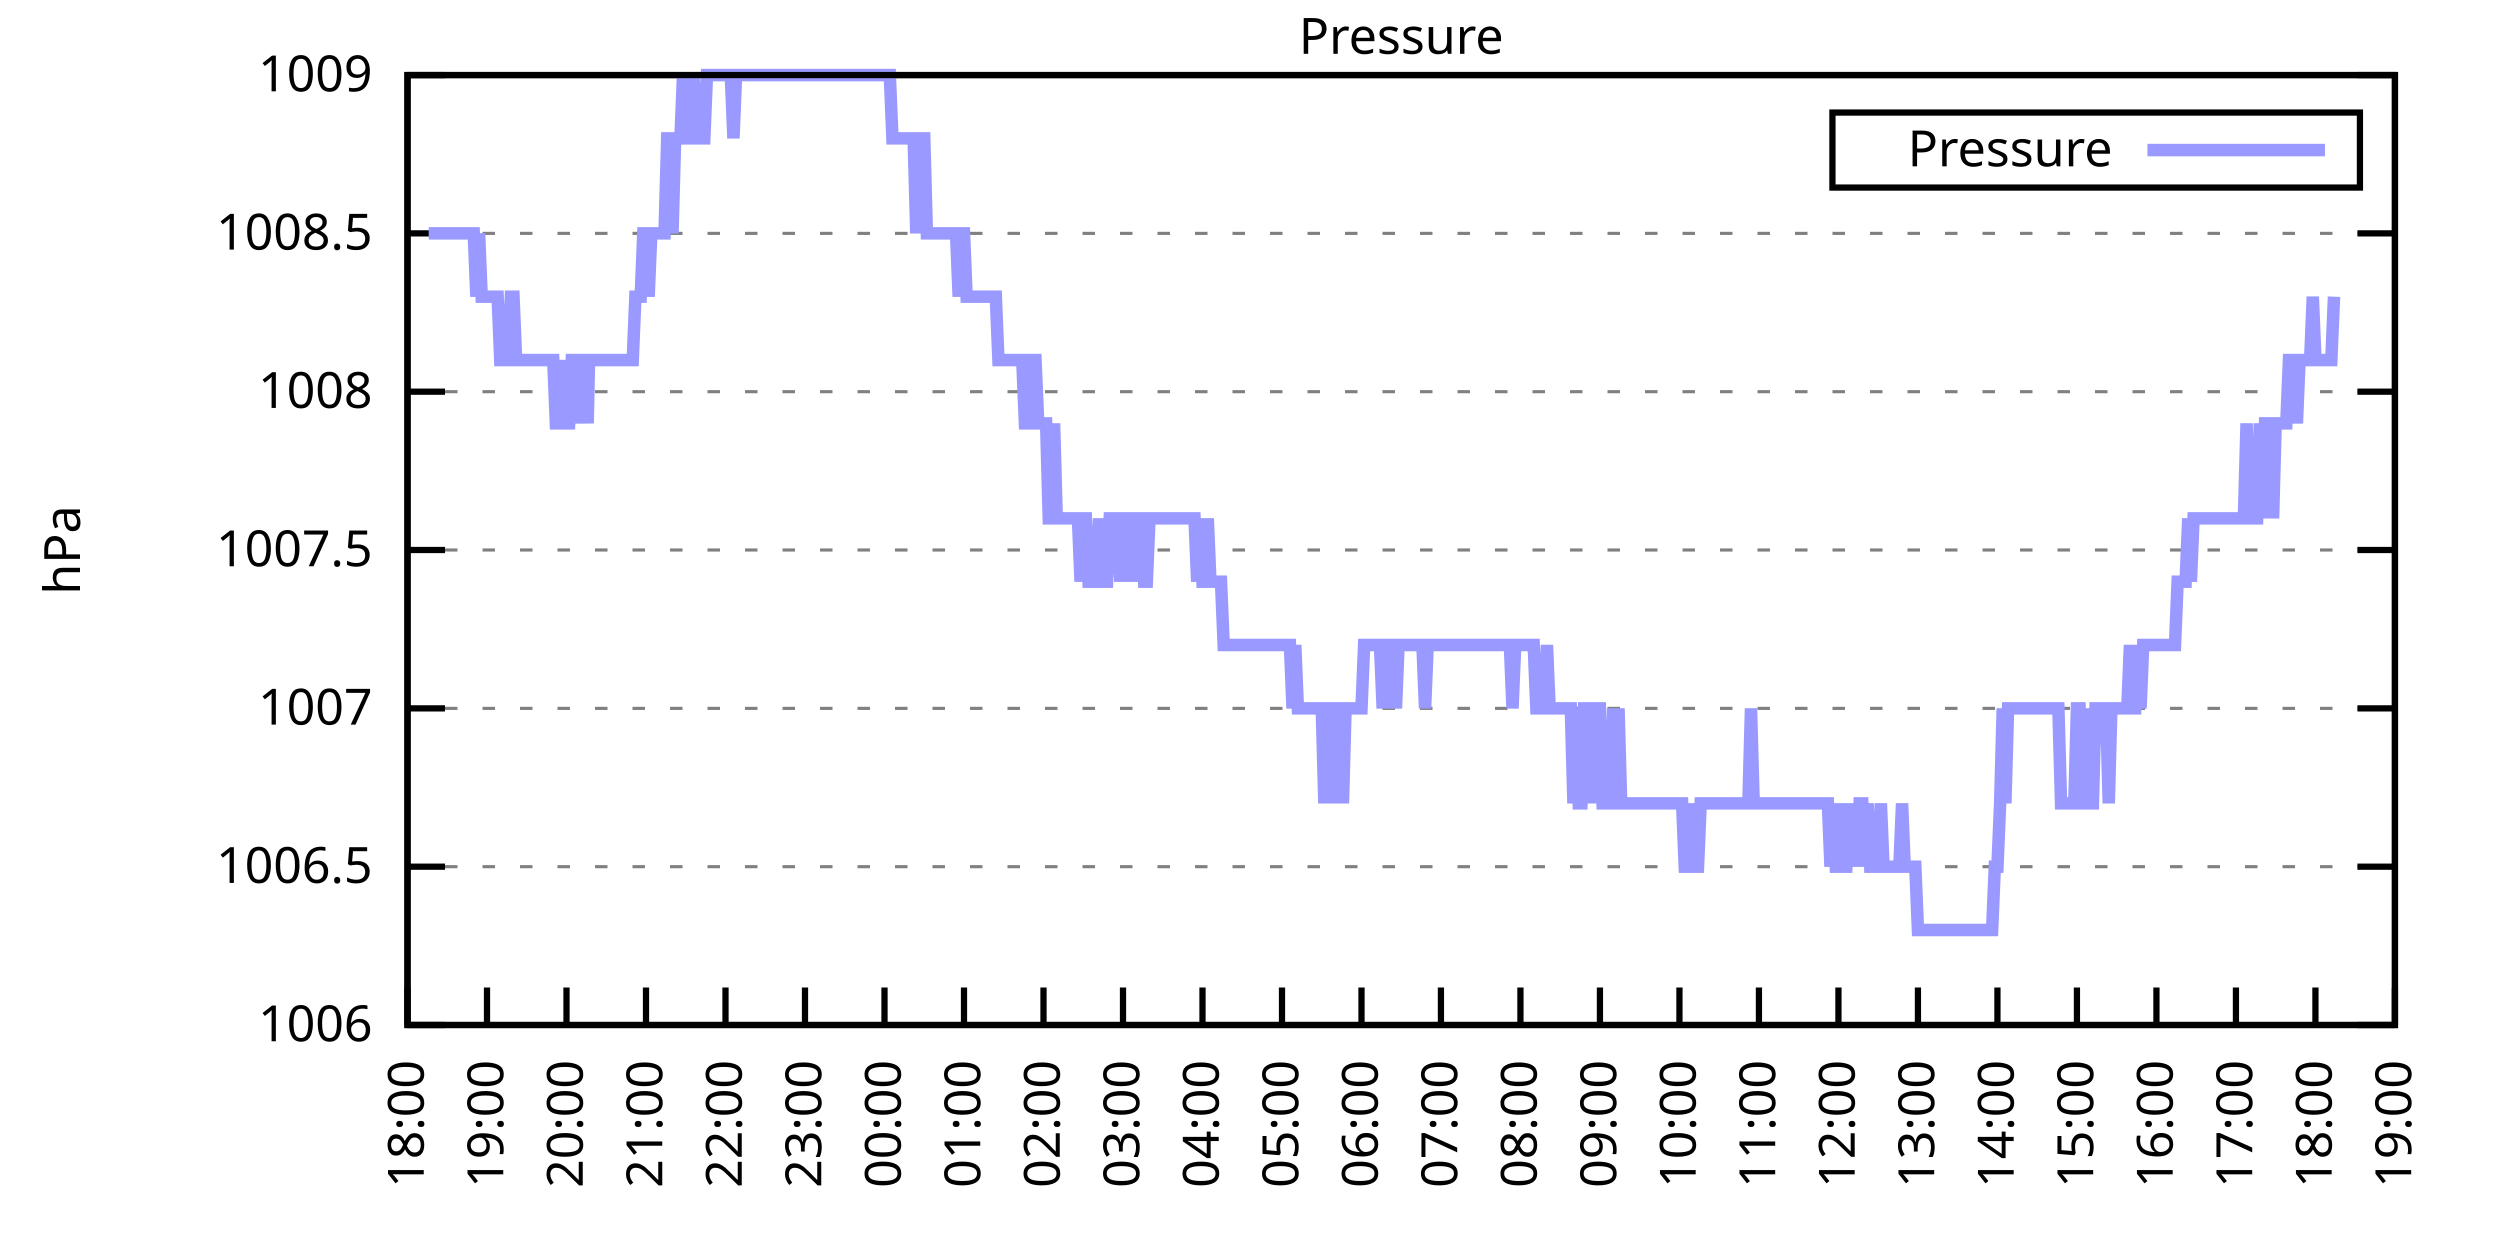
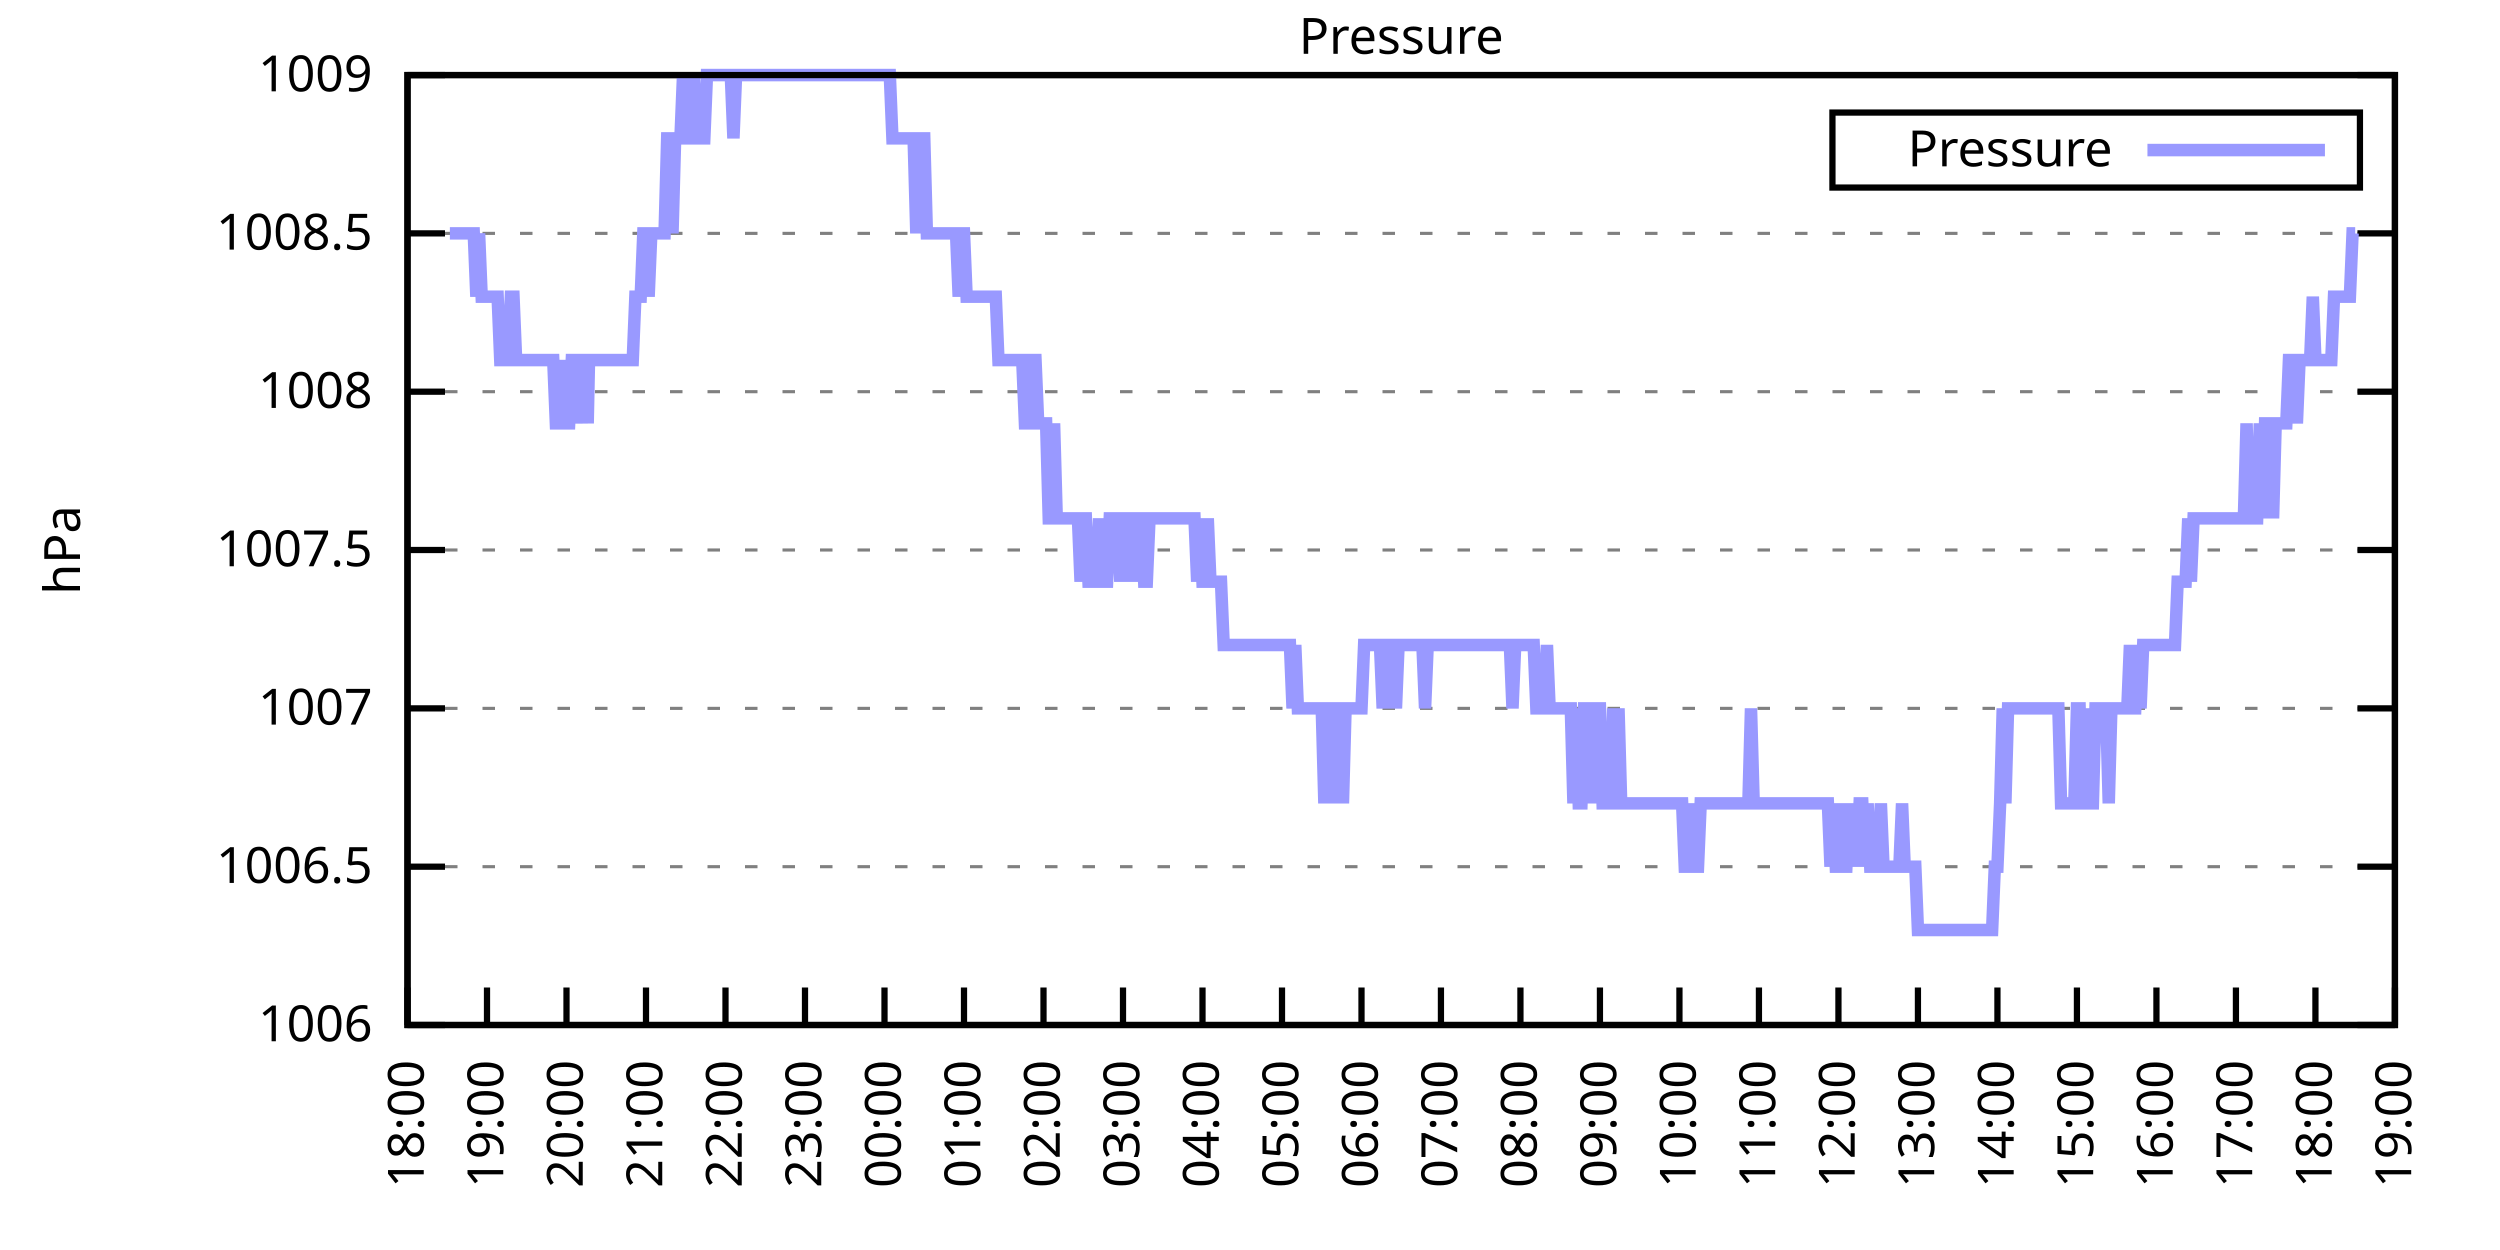
<svg xmlns="http://www.w3.org/2000/svg" xmlns:xlink="http://www.w3.org/1999/xlink" width="400" height="200" viewBox="0 0 400 200">
  <g id="gnuplot_canvas">
    <rect x="0" y="0" width="400" height="200" fill="none" />
    <defs>
      <circle id="gpDot" r="0.5" stroke-width="0.5" stroke="currentColor" />
      <path id="gpPt0" stroke-width="0.333" stroke="currentColor" d="M-1,0 h2 M0,-1 v2" />
      <path id="gpPt1" stroke-width="0.333" stroke="currentColor" d="M-1,-1 L1,1 M1,-1 L-1,1" />
      <path id="gpPt2" stroke-width="0.333" stroke="currentColor" d="M-1,0 L1,0 M0,-1 L0,1 M-1,-1 L1,1 M-1,1 L1,-1" />
      <rect id="gpPt3" stroke-width="0.333" stroke="currentColor" x="-1" y="-1" width="2" height="2" />
      <rect id="gpPt4" stroke-width="0.333" stroke="currentColor" fill="currentColor" x="-1" y="-1" width="2" height="2" />
      <circle id="gpPt5" stroke-width="0.333" stroke="currentColor" cx="0" cy="0" r="1" />
      <use xlink:href="#gpPt5" id="gpPt6" fill="currentColor" stroke="none" />
      <path id="gpPt7" stroke-width="0.333" stroke="currentColor" d="M0,-1.33 L-1.33,0.67 L1.33,0.67 z" />
      <use xlink:href="#gpPt7" id="gpPt8" fill="currentColor" stroke="none" />
      <use xlink:href="#gpPt7" id="gpPt9" stroke="currentColor" transform="rotate(180)" />
      <use xlink:href="#gpPt9" id="gpPt10" fill="currentColor" stroke="none" />
      <use xlink:href="#gpPt3" id="gpPt11" stroke="currentColor" transform="rotate(45)" />
      <use xlink:href="#gpPt11" id="gpPt12" fill="currentColor" stroke="none" />
      <path id="gpPt13" stroke-width="0.333" stroke="currentColor" d="M0,1.330 L1.265,0.411 L0.782,-1.067 L-0.782,-1.076 L-1.265,0.411 z" />
      <use xlink:href="#gpPt13" id="gpPt14" fill="currentColor" stroke="none" />
      <filter id="textbox" filterUnits="objectBoundingBox" x="0" y="0" height="1" width="1">
        <feFlood flood-color="white" flood-opacity="1" result="bgnd" />
        <feComposite in="SourceGraphic" in2="bgnd" operator="atop" />
      </filter>
      <filter id="greybox" filterUnits="objectBoundingBox" x="0" y="0" height="1" width="1">
        <feFlood flood-color="lightgrey" flood-opacity="1" result="grey" />
        <feComposite in="SourceGraphic" in2="grey" operator="atop" />
      </filter>
    </defs>
    <g fill="none" color="white" stroke="currentColor" stroke-width="1.00" stroke-linecap="butt" stroke-linejoin="miter">
</g>
    <g fill="none" color="black" stroke="currentColor" stroke-width="1.00" stroke-linecap="butt" stroke-linejoin="miter">
      <g stroke="none" shape-rendering="crispEdges">
        <polygon fill="rgb(255, 255, 255)" points="65.20,164.00 383.18,164.00 383.18,12.02 65.20,12.02 " />
      </g>
    </g>
    <g fill="none" color="black" stroke="currentColor" stroke-width="1.00" stroke-linecap="butt" stroke-linejoin="miter">
</g>
    <g fill="none" color="black" stroke="black" stroke-width="0.50" stroke-linecap="butt" stroke-linejoin="miter">
</g>
    <g fill="none" color="gray" stroke="currentColor" stroke-width="0.50" stroke-linecap="butt" stroke-linejoin="miter">
      <path stroke="gray" stroke-dasharray="2,4" class="gridline" d="M65.20,164.00 L383.19,164.00  " />
    </g>
    <g fill="none" color="gray" stroke="gray" stroke-width="1.00" stroke-linecap="butt" stroke-linejoin="miter">
</g>
    <g fill="none" color="black" stroke="currentColor" stroke-width="1.00" stroke-linecap="butt" stroke-linejoin="miter">
      <path stroke="black" d="M65.20,164.00 L71.20,164.00 M383.19,164.00 L377.19,164.00  " />
      <g transform="translate(59.60,166.60)" stroke="none" fill="black" font-family="Sans" font-size="8.00" text-anchor="end">
        <text>
          <tspan font-family="Sans"> 1006</tspan>
        </text>
      </g>
    </g>
    <g fill="none" color="black" stroke="currentColor" stroke-width="1.00" stroke-linecap="butt" stroke-linejoin="miter">
</g>
    <g fill="none" color="black" stroke="black" stroke-width="0.50" stroke-linecap="butt" stroke-linejoin="miter">
</g>
    <g fill="none" color="gray" stroke="currentColor" stroke-width="0.50" stroke-linecap="butt" stroke-linejoin="miter">
      <path stroke="gray" stroke-dasharray="2,4" class="gridline" d="M65.20,138.67 L383.19,138.67  " />
    </g>
    <g fill="none" color="gray" stroke="gray" stroke-width="1.00" stroke-linecap="butt" stroke-linejoin="miter">
</g>
    <g fill="none" color="black" stroke="currentColor" stroke-width="1.00" stroke-linecap="butt" stroke-linejoin="miter">
      <path stroke="black" d="M65.20,138.67 L71.20,138.67 M383.19,138.67 L377.19,138.67  " />
      <g transform="translate(59.60,141.27)" stroke="none" fill="black" font-family="Sans" font-size="8.00" text-anchor="end">
        <text>
          <tspan font-family="Sans"> 1006.5</tspan>
        </text>
      </g>
    </g>
    <g fill="none" color="black" stroke="currentColor" stroke-width="1.00" stroke-linecap="butt" stroke-linejoin="miter">
</g>
    <g fill="none" color="black" stroke="black" stroke-width="0.50" stroke-linecap="butt" stroke-linejoin="miter">
</g>
    <g fill="none" color="gray" stroke="currentColor" stroke-width="0.50" stroke-linecap="butt" stroke-linejoin="miter">
      <path stroke="gray" stroke-dasharray="2,4" class="gridline" d="M65.20,113.34 L383.19,113.34  " />
    </g>
    <g fill="none" color="gray" stroke="gray" stroke-width="1.00" stroke-linecap="butt" stroke-linejoin="miter">
</g>
    <g fill="none" color="black" stroke="currentColor" stroke-width="1.00" stroke-linecap="butt" stroke-linejoin="miter">
      <path stroke="black" d="M65.20,113.34 L71.20,113.34 M383.19,113.34 L377.19,113.34  " />
      <g transform="translate(59.60,115.94)" stroke="none" fill="black" font-family="Sans" font-size="8.00" text-anchor="end">
        <text>
          <tspan font-family="Sans"> 1007</tspan>
        </text>
      </g>
    </g>
    <g fill="none" color="black" stroke="currentColor" stroke-width="1.00" stroke-linecap="butt" stroke-linejoin="miter">
</g>
    <g fill="none" color="black" stroke="black" stroke-width="0.50" stroke-linecap="butt" stroke-linejoin="miter">
</g>
    <g fill="none" color="gray" stroke="currentColor" stroke-width="0.50" stroke-linecap="butt" stroke-linejoin="miter">
      <path stroke="gray" stroke-dasharray="2,4" class="gridline" d="M65.20,88.00 L383.19,88.00  " />
    </g>
    <g fill="none" color="gray" stroke="gray" stroke-width="1.00" stroke-linecap="butt" stroke-linejoin="miter">
</g>
    <g fill="none" color="black" stroke="currentColor" stroke-width="1.00" stroke-linecap="butt" stroke-linejoin="miter">
      <path stroke="black" d="M65.20,88.00 L71.20,88.00 M383.19,88.00 L377.19,88.00  " />
      <g transform="translate(59.60,90.60)" stroke="none" fill="black" font-family="Sans" font-size="8.00" text-anchor="end">
        <text>
          <tspan font-family="Sans"> 1007.5</tspan>
        </text>
      </g>
    </g>
    <g fill="none" color="black" stroke="currentColor" stroke-width="1.00" stroke-linecap="butt" stroke-linejoin="miter">
</g>
    <g fill="none" color="black" stroke="black" stroke-width="0.50" stroke-linecap="butt" stroke-linejoin="miter">
</g>
    <g fill="none" color="gray" stroke="currentColor" stroke-width="0.50" stroke-linecap="butt" stroke-linejoin="miter">
      <path stroke="gray" stroke-dasharray="2,4" class="gridline" d="M65.20,62.67 L383.19,62.67  " />
    </g>
    <g fill="none" color="gray" stroke="gray" stroke-width="1.00" stroke-linecap="butt" stroke-linejoin="miter">
</g>
    <g fill="none" color="black" stroke="currentColor" stroke-width="1.00" stroke-linecap="butt" stroke-linejoin="miter">
      <path stroke="black" d="M65.20,62.67 L71.20,62.67 M383.19,62.67 L377.19,62.67  " />
      <g transform="translate(59.60,65.27)" stroke="none" fill="black" font-family="Sans" font-size="8.00" text-anchor="end">
        <text>
          <tspan font-family="Sans"> 1008</tspan>
        </text>
      </g>
    </g>
    <g fill="none" color="black" stroke="currentColor" stroke-width="1.00" stroke-linecap="butt" stroke-linejoin="miter">
</g>
    <g fill="none" color="black" stroke="black" stroke-width="0.50" stroke-linecap="butt" stroke-linejoin="miter">
</g>
    <g fill="none" color="gray" stroke="currentColor" stroke-width="0.50" stroke-linecap="butt" stroke-linejoin="miter">
      <path stroke="gray" stroke-dasharray="2,4" class="gridline" d="M65.20,37.34 L383.19,37.34  " />
    </g>
    <g fill="none" color="gray" stroke="gray" stroke-width="1.00" stroke-linecap="butt" stroke-linejoin="miter">
</g>
    <g fill="none" color="black" stroke="currentColor" stroke-width="1.00" stroke-linecap="butt" stroke-linejoin="miter">
      <path stroke="black" d="M65.20,37.34 L71.20,37.34 M383.19,37.34 L377.19,37.34  " />
      <g transform="translate(59.60,39.94)" stroke="none" fill="black" font-family="Sans" font-size="8.00" text-anchor="end">
        <text>
          <tspan font-family="Sans"> 1008.5</tspan>
        </text>
      </g>
    </g>
    <g fill="none" color="black" stroke="currentColor" stroke-width="1.00" stroke-linecap="butt" stroke-linejoin="miter">
</g>
    <g fill="none" color="black" stroke="black" stroke-width="0.50" stroke-linecap="butt" stroke-linejoin="miter">
</g>
    <g fill="none" color="gray" stroke="currentColor" stroke-width="0.50" stroke-linecap="butt" stroke-linejoin="miter">
      <path stroke="gray" stroke-dasharray="2,4" class="gridline" d="M65.20,12.01 L383.19,12.01  " />
    </g>
    <g fill="none" color="gray" stroke="gray" stroke-width="1.00" stroke-linecap="butt" stroke-linejoin="miter">
</g>
    <g fill="none" color="black" stroke="currentColor" stroke-width="1.00" stroke-linecap="butt" stroke-linejoin="miter">
      <path stroke="black" d="M65.20,12.01 L71.20,12.01 M383.19,12.01 L377.19,12.01  " />
      <g transform="translate(59.60,14.61)" stroke="none" fill="black" font-family="Sans" font-size="8.00" text-anchor="end">
        <text>
          <tspan font-family="Sans"> 1009</tspan>
        </text>
      </g>
    </g>
    <g fill="none" color="black" stroke="currentColor" stroke-width="1.00" stroke-linecap="butt" stroke-linejoin="miter">
      <path stroke="black" d="M65.20,164.00 L65.20,158.00  " />
      <g transform="translate(67.80,169.60) rotate(270.00)" stroke="none" fill="black" font-family="Sans" font-size="8.00" text-anchor="end">
        <text>
          <tspan font-family="Sans">18:00</tspan>
        </text>
      </g>
    </g>
    <g fill="none" color="black" stroke="currentColor" stroke-width="1.00" stroke-linecap="butt" stroke-linejoin="miter">
      <path stroke="black" d="M77.92,164.00 L77.92,158.00  " />
      <g transform="translate(80.52,169.60) rotate(270.00)" stroke="none" fill="black" font-family="Sans" font-size="8.00" text-anchor="end">
        <text>
          <tspan font-family="Sans">19:00</tspan>
        </text>
      </g>
    </g>
    <g fill="none" color="black" stroke="currentColor" stroke-width="1.00" stroke-linecap="butt" stroke-linejoin="miter">
      <path stroke="black" d="M90.64,164.00 L90.64,158.00  " />
      <g transform="translate(93.24,169.60) rotate(270.00)" stroke="none" fill="black" font-family="Sans" font-size="8.00" text-anchor="end">
        <text>
          <tspan font-family="Sans">20:00</tspan>
        </text>
      </g>
    </g>
    <g fill="none" color="black" stroke="currentColor" stroke-width="1.00" stroke-linecap="butt" stroke-linejoin="miter">
      <path stroke="black" d="M103.36,164.00 L103.36,158.00  " />
      <g transform="translate(105.96,169.60) rotate(270.00)" stroke="none" fill="black" font-family="Sans" font-size="8.00" text-anchor="end">
        <text>
          <tspan font-family="Sans">21:00</tspan>
        </text>
      </g>
    </g>
    <g fill="none" color="black" stroke="currentColor" stroke-width="1.00" stroke-linecap="butt" stroke-linejoin="miter">
      <path stroke="black" d="M116.08,164.00 L116.08,158.00  " />
      <g transform="translate(118.68,169.60) rotate(270.00)" stroke="none" fill="black" font-family="Sans" font-size="8.00" text-anchor="end">
        <text>
          <tspan font-family="Sans">22:00</tspan>
        </text>
      </g>
    </g>
    <g fill="none" color="black" stroke="currentColor" stroke-width="1.00" stroke-linecap="butt" stroke-linejoin="miter">
      <path stroke="black" d="M128.80,164.00 L128.80,158.00  " />
      <g transform="translate(131.40,169.60) rotate(270.00)" stroke="none" fill="black" font-family="Sans" font-size="8.00" text-anchor="end">
        <text>
          <tspan font-family="Sans">23:00</tspan>
        </text>
      </g>
    </g>
    <g fill="none" color="black" stroke="currentColor" stroke-width="1.00" stroke-linecap="butt" stroke-linejoin="miter">
      <path stroke="black" d="M141.52,164.00 L141.52,158.00  " />
      <g transform="translate(144.12,169.60) rotate(270.00)" stroke="none" fill="black" font-family="Sans" font-size="8.00" text-anchor="end">
        <text>
          <tspan font-family="Sans">00:00</tspan>
        </text>
      </g>
    </g>
    <g fill="none" color="black" stroke="currentColor" stroke-width="1.00" stroke-linecap="butt" stroke-linejoin="miter">
      <path stroke="black" d="M154.24,164.00 L154.24,158.00  " />
      <g transform="translate(156.84,169.60) rotate(270.00)" stroke="none" fill="black" font-family="Sans" font-size="8.00" text-anchor="end">
        <text>
          <tspan font-family="Sans">01:00</tspan>
        </text>
      </g>
    </g>
    <g fill="none" color="black" stroke="currentColor" stroke-width="1.00" stroke-linecap="butt" stroke-linejoin="miter">
      <path stroke="black" d="M166.96,164.00 L166.96,158.00  " />
      <g transform="translate(169.56,169.60) rotate(270.00)" stroke="none" fill="black" font-family="Sans" font-size="8.00" text-anchor="end">
        <text>
          <tspan font-family="Sans">02:00</tspan>
        </text>
      </g>
    </g>
    <g fill="none" color="black" stroke="currentColor" stroke-width="1.00" stroke-linecap="butt" stroke-linejoin="miter">
      <path stroke="black" d="M179.68,164.00 L179.68,158.00  " />
      <g transform="translate(182.28,169.60) rotate(270.00)" stroke="none" fill="black" font-family="Sans" font-size="8.00" text-anchor="end">
        <text>
          <tspan font-family="Sans">03:00</tspan>
        </text>
      </g>
    </g>
    <g fill="none" color="black" stroke="currentColor" stroke-width="1.00" stroke-linecap="butt" stroke-linejoin="miter">
      <path stroke="black" d="M192.40,164.00 L192.40,158.00  " />
      <g transform="translate(195.00,169.60) rotate(270.00)" stroke="none" fill="black" font-family="Sans" font-size="8.00" text-anchor="end">
        <text>
          <tspan font-family="Sans">04:00</tspan>
        </text>
      </g>
    </g>
    <g fill="none" color="black" stroke="currentColor" stroke-width="1.00" stroke-linecap="butt" stroke-linejoin="miter">
      <path stroke="black" d="M205.12,164.00 L205.12,158.00  " />
      <g transform="translate(207.72,169.60) rotate(270.00)" stroke="none" fill="black" font-family="Sans" font-size="8.00" text-anchor="end">
        <text>
          <tspan font-family="Sans">05:00</tspan>
        </text>
      </g>
    </g>
    <g fill="none" color="black" stroke="currentColor" stroke-width="1.00" stroke-linecap="butt" stroke-linejoin="miter">
      <path stroke="black" d="M217.84,164.00 L217.84,158.00  " />
      <g transform="translate(220.44,169.60) rotate(270.00)" stroke="none" fill="black" font-family="Sans" font-size="8.00" text-anchor="end">
        <text>
          <tspan font-family="Sans">06:00</tspan>
        </text>
      </g>
    </g>
    <g fill="none" color="black" stroke="currentColor" stroke-width="1.00" stroke-linecap="butt" stroke-linejoin="miter">
      <path stroke="black" d="M230.55,164.00 L230.55,158.00  " />
      <g transform="translate(233.15,169.60) rotate(270.00)" stroke="none" fill="black" font-family="Sans" font-size="8.00" text-anchor="end">
        <text>
          <tspan font-family="Sans">07:00</tspan>
        </text>
      </g>
    </g>
    <g fill="none" color="black" stroke="currentColor" stroke-width="1.00" stroke-linecap="butt" stroke-linejoin="miter">
      <path stroke="black" d="M243.27,164.00 L243.27,158.00  " />
      <g transform="translate(245.87,169.60) rotate(270.00)" stroke="none" fill="black" font-family="Sans" font-size="8.00" text-anchor="end">
        <text>
          <tspan font-family="Sans">08:00</tspan>
        </text>
      </g>
    </g>
    <g fill="none" color="black" stroke="currentColor" stroke-width="1.00" stroke-linecap="butt" stroke-linejoin="miter">
      <path stroke="black" d="M255.99,164.00 L255.99,158.00  " />
      <g transform="translate(258.59,169.60) rotate(270.00)" stroke="none" fill="black" font-family="Sans" font-size="8.00" text-anchor="end">
        <text>
          <tspan font-family="Sans">09:00</tspan>
        </text>
      </g>
    </g>
    <g fill="none" color="black" stroke="currentColor" stroke-width="1.00" stroke-linecap="butt" stroke-linejoin="miter">
      <path stroke="black" d="M268.71,164.00 L268.71,158.00  " />
      <g transform="translate(271.31,169.60) rotate(270.00)" stroke="none" fill="black" font-family="Sans" font-size="8.00" text-anchor="end">
        <text>
          <tspan font-family="Sans">10:00</tspan>
        </text>
      </g>
    </g>
    <g fill="none" color="black" stroke="currentColor" stroke-width="1.00" stroke-linecap="butt" stroke-linejoin="miter">
      <path stroke="black" d="M281.43,164.00 L281.43,158.00  " />
      <g transform="translate(284.03,169.60) rotate(270.00)" stroke="none" fill="black" font-family="Sans" font-size="8.00" text-anchor="end">
        <text>
          <tspan font-family="Sans">11:00</tspan>
        </text>
      </g>
    </g>
    <g fill="none" color="black" stroke="currentColor" stroke-width="1.00" stroke-linecap="butt" stroke-linejoin="miter">
      <path stroke="black" d="M294.15,164.00 L294.15,158.00  " />
      <g transform="translate(296.75,169.60) rotate(270.00)" stroke="none" fill="black" font-family="Sans" font-size="8.00" text-anchor="end">
        <text>
          <tspan font-family="Sans">12:00</tspan>
        </text>
      </g>
    </g>
    <g fill="none" color="black" stroke="currentColor" stroke-width="1.00" stroke-linecap="butt" stroke-linejoin="miter">
      <path stroke="black" d="M306.87,164.00 L306.87,158.00  " />
      <g transform="translate(309.47,169.60) rotate(270.00)" stroke="none" fill="black" font-family="Sans" font-size="8.00" text-anchor="end">
        <text>
          <tspan font-family="Sans">13:00</tspan>
        </text>
      </g>
    </g>
    <g fill="none" color="black" stroke="currentColor" stroke-width="1.00" stroke-linecap="butt" stroke-linejoin="miter">
      <path stroke="black" d="M319.59,164.00 L319.59,158.00  " />
      <g transform="translate(322.19,169.60) rotate(270.00)" stroke="none" fill="black" font-family="Sans" font-size="8.00" text-anchor="end">
        <text>
          <tspan font-family="Sans">14:00</tspan>
        </text>
      </g>
    </g>
    <g fill="none" color="black" stroke="currentColor" stroke-width="1.00" stroke-linecap="butt" stroke-linejoin="miter">
      <path stroke="black" d="M332.31,164.00 L332.31,158.00  " />
      <g transform="translate(334.91,169.60) rotate(270.00)" stroke="none" fill="black" font-family="Sans" font-size="8.00" text-anchor="end">
        <text>
          <tspan font-family="Sans">15:00</tspan>
        </text>
      </g>
    </g>
    <g fill="none" color="black" stroke="currentColor" stroke-width="1.00" stroke-linecap="butt" stroke-linejoin="miter">
      <path stroke="black" d="M345.03,164.00 L345.03,158.00  " />
      <g transform="translate(347.63,169.60) rotate(270.00)" stroke="none" fill="black" font-family="Sans" font-size="8.00" text-anchor="end">
        <text>
          <tspan font-family="Sans">16:00</tspan>
        </text>
      </g>
    </g>
    <g fill="none" color="black" stroke="currentColor" stroke-width="1.00" stroke-linecap="butt" stroke-linejoin="miter">
      <path stroke="black" d="M357.75,164.00 L357.75,158.00  " />
      <g transform="translate(360.35,169.60) rotate(270.00)" stroke="none" fill="black" font-family="Sans" font-size="8.00" text-anchor="end">
        <text>
          <tspan font-family="Sans">17:00</tspan>
        </text>
      </g>
    </g>
    <g fill="none" color="black" stroke="currentColor" stroke-width="1.00" stroke-linecap="butt" stroke-linejoin="miter">
      <path stroke="black" d="M370.47,164.00 L370.47,158.00  " />
      <g transform="translate(373.07,169.60) rotate(270.00)" stroke="none" fill="black" font-family="Sans" font-size="8.00" text-anchor="end">
        <text>
          <tspan font-family="Sans">18:00</tspan>
        </text>
      </g>
    </g>
    <g fill="none" color="black" stroke="currentColor" stroke-width="1.00" stroke-linecap="butt" stroke-linejoin="miter">
      <path stroke="black" d="M383.19,164.00 L383.19,158.00  " />
      <g transform="translate(385.79,169.60) rotate(270.00)" stroke="none" fill="black" font-family="Sans" font-size="8.00" text-anchor="end">
        <text>
          <tspan font-family="Sans">19:00</tspan>
        </text>
      </g>
    </g>
    <g fill="none" color="black" stroke="currentColor" stroke-width="1.00" stroke-linecap="butt" stroke-linejoin="miter">
</g>
    <g fill="none" color="black" stroke="currentColor" stroke-width="1.00" stroke-linecap="butt" stroke-linejoin="miter">
      <path stroke="black" d="M65.20,12.01 L65.20,164.00 L383.19,164.00 L383.19,12.01 L65.20,12.01 Z  " />
    </g>
    <g fill="none" color="black" stroke="currentColor" stroke-width="1.00" stroke-linecap="butt" stroke-linejoin="miter">
</g>
    <g fill="none" color="black" stroke="currentColor" stroke-width="1.00" stroke-linecap="butt" stroke-linejoin="miter">
      <path stroke="black" d="M293.19,30.01 L293.19,18.01 L377.59,18.01 L377.59,30.01 L293.19,30.01 Z  " />
    </g>
    <g id="Pressure_plot_1">
      <g fill="none" color="white" stroke="black" stroke-width="2.00" stroke-linecap="butt" stroke-linejoin="miter">
</g>
      <g fill="none" color="black" stroke="currentColor" stroke-width="2.00" stroke-linecap="butt" stroke-linejoin="miter">
        <g transform="translate(337.99,26.61)" stroke="none" fill="black" font-family="Sans" font-size="8.00" text-anchor="end">
          <text>
            <tspan font-family="Sans">Pressure</tspan>
          </text>
        </g>
      </g>
      <g fill="none" color="black" stroke="currentColor" stroke-width="2.00" stroke-linecap="butt" stroke-linejoin="miter">
-         <path stroke="rgb(153, 153, 255)" d="M343.59,24.01 L371.99,24.01 M68.59,37.34 L69.02,37.34 L69.44,37.34 L69.86,37.34 L70.29,37.34 L70.71,37.34   L71.14,37.34 L71.56,37.34 L71.98,37.34 L72.41,37.34 L72.83,37.34 L73.26,37.34 L73.68,37.34 L74.10,37.34   L74.53,37.34 L74.95,37.34 L75.38,37.34 L75.80,37.34 L76.22,47.47 L76.65,37.34 L77.07,47.47 L77.50,47.47   L77.92,47.47 L78.34,47.47 L78.77,47.47 L79.19,47.47 L79.62,47.47 L80.04,57.61 L80.46,57.61 L80.89,57.61   L81.31,57.61 L81.74,47.47 L82.16,47.47 L82.58,57.61 L83.01,57.61 L83.43,57.61 L83.86,57.61 L84.28,57.61   L84.70,57.61 L85.13,57.61 L85.55,57.61 L85.98,57.61 L86.40,57.61 L86.82,57.61 L87.25,57.61 L87.67,57.61   L88.10,57.61 L88.52,57.61 L88.94,67.74 L89.37,67.74 L89.79,67.74 L90.22,57.61 L90.64,67.74 L91.06,67.74   L91.49,57.61 L91.91,57.61 L92.34,67.74 L92.76,57.61 L93.18,57.61 L93.61,57.61 L94.03,67.74 L94.24,57.61   L94.88,57.61 L95.30,57.61 L95.73,57.61 L96.15,57.61 L96.58,57.61 L97.00,57.61 L97.42,57.61 L97.85,57.61   L98.27,57.61 L98.69,57.61 L99.12,57.61 L99.54,57.61 L99.97,57.61 L100.39,57.61 L100.81,57.61 L101.24,57.61   L101.66,47.47 L102.09,47.47 L102.51,47.47 L102.93,37.34 L103.36,37.34 L103.78,47.47 L104.21,37.34 L104.63,37.34   L105.05,37.34 L105.48,37.34 L105.90,37.34 L106.33,37.34 L106.75,22.14 L107.17,22.14 L107.60,37.34 L108.02,22.14   L108.45,22.14 L108.87,22.14 L109.29,12.01 L109.72,22.14 L110.14,22.14 L110.57,22.14 L110.99,12.01 L111.41,22.14   L111.84,22.14 L112.26,22.14 L112.69,22.14 L113.11,12.01 L113.53,12.01 L113.96,12.01 L114.38,12.01 L114.81,12.01   L115.23,12.01 L115.65,12.01 L116.08,12.01 L116.50,12.01 L116.93,12.01 L117.35,22.14 L117.77,12.01 L118.20,12.01   L118.62,12.01 L119.05,12.01 L119.47,12.01 L119.89,12.01 L120.32,12.01 L120.74,12.01 L121.17,12.01 L121.59,12.01   L122.01,12.01 L122.44,12.01 L122.86,12.01 L123.29,12.01 L123.71,12.01 L124.13,12.01 L124.56,12.01 L124.98,12.01   L125.41,12.01 L125.83,12.01 L126.25,12.01 L126.68,12.01 L127.10,12.01 L127.53,12.01 L127.95,12.01 L128.37,12.01   L128.80,12.01 L129.22,12.01 L129.65,12.01 L130.07,12.01 L130.49,12.01 L130.92,12.01 L131.34,12.01 L131.77,12.01   L132.19,12.01 L132.61,12.01 L133.04,12.01 L133.46,12.01 L133.89,12.01 L134.31,12.01 L134.73,12.01 L135.16,12.01   L135.58,12.01 L136.01,12.01 L136.43,12.01 L136.85,12.01 L137.28,12.01 L137.70,12.01 L138.13,12.01 L138.55,12.01   L138.97,12.01 L139.40,12.01 L139.82,12.01 L140.25,12.01 L140.67,12.01 L141.09,12.01 L141.52,12.01 L141.94,12.01   L142.37,12.01 L142.79,22.14 L143.21,22.14 L143.64,22.14 L144.06,22.14 L144.49,22.14 L144.91,22.14 L145.33,22.14   L145.76,22.14 L146.18,22.14 L146.61,37.34 L147.03,22.14 L147.45,22.14 L147.88,22.14 L148.30,37.34 L148.73,37.34   L149.15,37.34 L149.57,37.34 L150.00,37.34 L150.42,37.34 L150.85,37.34 L151.27,37.34 L151.69,37.34 L152.12,37.34   L152.54,37.34 L152.97,37.34 L153.39,47.47 L153.81,37.34 L154.24,37.34 L154.66,47.47 L155.09,47.47 L155.51,47.47   L155.93,47.47 L156.36,47.47 L156.78,47.47 L157.21,47.47 L157.63,47.47 L158.05,47.47 L158.48,47.47 L158.90,47.47   L159.33,47.47 L159.75,57.61 L160.17,57.61 L160.60,57.61 L161.02,57.61 L161.44,57.61 L161.87,57.61 L162.29,57.61   L162.72,57.61 L163.14,57.61 L163.56,57.61 L163.99,67.74 L164.41,67.74 L164.84,57.61 L165.26,57.61 L165.68,57.61   L166.11,67.74 L166.53,67.74 L166.96,67.74 L167.38,67.74 L167.80,82.94 L168.23,82.94 L168.65,67.74 L169.08,82.94   L169.50,82.94 L169.92,82.94 L170.35,82.94 L170.77,82.94 L171.20,82.94 L171.62,82.94 L172.04,82.94 L172.47,82.94   L172.89,93.07 L173.32,82.94 L173.74,82.94 L174.16,93.07 L174.59,93.07 L175.01,93.07 L175.44,93.07 L175.86,82.94   L176.28,93.07 L176.71,93.07 L177.13,93.07 L177.56,82.94 L177.98,82.94 L178.40,82.94 L178.83,82.94 L179.25,93.07   L179.68,82.94 L180.10,82.94 L180.52,82.94 L180.95,93.07 L181.37,82.94 L181.80,93.07 L182.22,82.94 L182.64,82.94   L183.07,93.07 L183.49,93.07 L183.92,82.94 L184.34,82.94 L184.76,82.94 L185.19,82.94 L185.61,82.94 L186.04,82.94   L186.46,82.94 L186.88,82.94 L187.31,82.94 L187.73,82.94 L188.16,82.94 L188.58,82.94 L189.00,82.94 L189.43,82.94   L189.85,82.94 L190.28,82.94 L190.70,82.94 L191.12,82.94 L191.55,93.07 L191.97,82.94 L192.40,93.07 L192.82,93.07   L193.24,82.94 L193.67,93.07 L194.09,93.07 L194.52,93.07 L194.94,93.07 L195.36,93.07 L195.79,103.20 L196.21,103.20   L196.64,103.20 L197.06,103.20 L197.48,103.20 L197.91,103.20 L198.33,103.20 L198.76,103.20 L199.18,103.20 L199.60,103.20   L200.03,103.20 L200.45,103.20 L200.88,103.20 L201.30,103.20 L201.72,103.20 L202.15,103.20 L202.57,103.20 L203.00,103.20   L203.42,103.20 L203.84,103.20 L204.27,103.20 L204.69,103.20 L205.12,103.20 L205.54,103.20 L205.96,103.20 L206.39,103.20   L206.81,113.34 L207.24,103.20 L207.66,113.34 L208.08,113.34 L208.51,113.34 L208.93,113.34 L209.36,113.34 L209.78,113.34   L210.20,113.34 L210.63,113.34 L211.05,113.34 L211.48,113.34 L211.90,128.54 L212.32,113.34 L212.75,113.34 L213.17,113.34   L213.60,128.54 L214.02,113.34 L214.44,113.34 L214.87,128.54 L215.29,113.34 L215.72,113.34 L216.14,113.34 L216.56,113.34   L216.99,113.34 L217.41,113.34 L217.84,113.34 L218.26,103.20 L218.68,103.20 L219.11,103.20 L219.53,103.20 L219.96,103.20   L220.38,103.20 L220.80,103.20 L221.23,113.34 L221.65,103.20 L222.08,113.34 L222.50,103.20 L222.92,103.20 L223.35,113.34   L223.77,103.20 L224.20,103.20 L224.62,103.20 L225.04,103.20 L225.47,103.20 L225.89,103.20 L226.31,103.20 L226.74,103.20   L227.16,103.20 L227.59,103.20 L228.01,113.34 L228.43,103.20 L228.86,103.20 L229.28,103.20 L229.71,103.20 L230.13,103.20   L230.55,103.20 L230.98,103.20 L231.40,103.20 L231.83,103.20 L232.25,103.20 L232.67,103.20 L233.10,103.20 L233.52,103.20   L233.95,103.20 L234.37,103.20 L234.79,103.20 L235.22,103.20 L235.64,103.20 L236.07,103.20 L236.49,103.20 L236.91,103.20   L237.34,103.20 L237.76,103.20 L238.19,103.20 L238.61,103.20 L239.03,103.20 L239.46,103.20 L239.88,103.20 L240.31,103.20   L240.73,103.20 L241.15,103.20 L241.58,103.20 L242.00,113.34 L242.43,103.20 L242.85,103.20 L243.27,103.20 L243.70,103.20   L244.12,103.20 L244.55,103.20 L244.97,103.20 L245.39,103.20 L245.82,113.34 L246.24,113.34 L246.67,113.34 L247.09,113.34   L247.51,103.20 L247.94,113.34 L248.36,113.34 L248.79,113.34 L249.21,113.34 L249.63,113.34 L250.06,113.34 L250.48,113.34   L250.91,113.34 L251.33,113.34 L251.75,128.54 L252.18,113.34 L252.60,128.54 L253.03,128.54 L253.45,113.34 L253.87,113.34   L254.30,128.54 L254.72,113.34 L255.15,128.54 L255.57,113.34 L255.99,113.34 L256.42,128.54 L256.84,128.54 L257.27,128.54   L257.69,128.54 L258.11,113.34 L258.54,128.54 L258.96,113.34 L259.39,128.54 L259.81,128.54 L260.23,128.54 L260.66,128.54   L261.08,128.54 L261.51,128.54 L261.93,128.54 L262.35,128.54 L262.78,128.54 L263.20,128.54 L263.63,128.54 L264.05,128.54   L264.47,128.54 L264.90,128.54 L265.32,128.54 L265.75,128.54 L266.17,128.54 L266.59,128.54 L267.02,128.54 L267.44,128.54   L267.87,128.54 L268.29,128.54 L268.71,128.54 L269.14,128.54 L269.56,138.67 L269.99,138.67 L270.41,138.67 L270.83,128.54   L271.26,138.67 L271.68,138.67 L272.11,128.54 L272.53,128.54 L272.95,128.54 L273.38,128.54 L273.80,128.54 L274.23,128.54   L274.65,128.54 L275.07,128.54 L275.50,128.54 L275.92,128.54 L276.35,128.54 L276.77,128.54 L277.19,128.54 L277.62,128.54   L278.04,128.54 L278.47,128.54 L278.89,128.54 L279.31,128.54 L279.74,128.54 L280.16,113.34 L280.59,128.54 L281.01,128.54   L281.43,128.54 L281.86,128.54 L282.28,128.54 L282.71,128.54 L283.13,128.54 L283.55,128.54 L283.98,128.54 L284.40,128.54   L284.83,128.54 L285.25,128.54 L285.67,128.54 L286.10,128.54 L286.52,128.54 L286.95,128.54 L287.37,128.54 L287.79,128.54   L288.22,128.54 L288.64,128.54 L289.06,128.54 L289.49,128.54 L289.91,128.54 L290.34,128.54 L290.76,128.54 L291.18,128.54   L291.61,128.54 L292.03,128.54 L292.46,128.54 L292.88,138.67 L293.30,128.54 L293.73,138.67 L294.15,138.67 L294.58,128.54   L295.00,138.67 L295.42,138.67 L295.85,128.54 L296.27,138.67 L296.70,128.54 L297.12,138.67 L297.54,128.54 L297.97,128.54   L298.39,138.67 L298.82,128.54 L299.24,138.67 L299.66,138.67 L300.09,138.67 L300.51,138.67 L300.94,128.54 L301.36,138.67   L301.78,138.67 L302.21,138.67 L302.63,138.67 L303.06,138.67 L303.48,138.67 L303.90,138.67 L304.33,128.54 L304.75,138.67   L305.18,138.67 L305.60,138.67 L306.02,138.67 L306.45,138.67 L306.87,148.80 L307.30,148.80 L307.72,148.80 L308.14,148.80   L308.57,148.80 L308.99,148.80 L309.42,148.80 L309.84,148.80 L310.26,148.80 L310.69,148.80 L311.11,148.80 L311.54,148.80   L311.96,148.80 L312.38,148.80 L312.81,148.80 L313.23,148.80 L313.66,148.80 L314.08,148.80 L314.50,148.80 L314.93,148.80   L315.35,148.80 L315.78,148.80 L316.20,148.80 L316.62,148.80 L317.05,148.80 L317.47,148.80 L317.90,148.80 L318.32,148.80   L318.74,148.80 L319.17,138.67 L319.59,138.67 L320.02,128.54 L320.44,113.34 L320.86,128.54 L321.29,113.34 L321.71,113.34   L322.14,113.34 L322.56,113.34 L322.98,113.34 L323.41,113.34 L323.83,113.34 L324.26,113.34 L324.68,113.34 L325.10,113.34   L325.53,113.34 L325.95,113.34 L326.38,113.34 L326.80,113.34 L327.22,113.34 L327.65,113.34 L328.07,113.34 L328.50,113.34   L328.92,113.34 L329.34,113.34 L329.77,128.54 L330.19,128.54 L330.62,128.54 L331.04,128.54 L331.46,128.54 L331.89,128.54   L332.31,113.34 L332.74,113.34 L333.16,128.54 L333.58,128.54 L334.01,113.34 L334.43,128.54 L334.86,128.54 L335.28,113.34   L335.70,113.34 L336.13,113.34 L336.55,113.34 L336.98,113.34 L337.40,128.54 L337.82,113.34 L338.25,113.34 L338.67,113.34   L339.10,113.34 L339.52,113.34 L339.94,113.34 L340.37,113.34 L340.79,103.20 L341.22,113.34 L341.64,113.34 L342.06,103.20   L342.49,113.34 L342.91,103.20 L343.34,103.20 L343.76,103.20 L344.18,103.20 L344.61,103.20 L345.03,103.20 L345.46,103.20   L345.88,103.20 L346.30,103.20 L346.73,103.20 L347.15,103.20 L347.58,103.20 L348.00,103.20 L348.42,93.07 L348.85,93.07   L349.27,93.07 L349.70,93.07 L350.12,82.94 L350.54,93.07 L350.97,82.94 L351.39,82.94 L351.81,82.94 L352.24,82.94   L352.66,82.94 L353.09,82.94 L353.51,82.94 L353.93,82.94 L354.36,82.94 L354.78,82.94 L355.21,82.94 L355.63,82.94   L356.05,82.94 L356.48,82.94 L356.90,82.94 L357.33,82.94 L357.75,82.94 L358.17,82.94 L358.60,82.94 L359.02,82.94   L359.45,67.74 L359.87,82.94 L360.29,82.94 L360.72,82.94 L361.14,82.94 L361.57,67.74 L361.99,82.94 L362.41,67.74   L362.84,67.74 L363.26,67.74 L363.69,82.94 L364.11,67.74 L364.53,67.74 L364.96,67.74 L365.38,67.74 L365.81,67.74   L366.23,57.61 L366.65,57.61 L367.08,57.61 L367.50,67.74 L367.93,57.61 L368.35,57.61 L368.77,57.61 L369.20,57.61   L369.62,57.61 L370.05,47.47 L370.47,57.61 L370.89,57.61 L371.32,57.61 L371.74,57.61 L372.17,57.61 L372.59,57.61   L373.01,57.61 L373.44,47.47  " />
+         <path stroke="rgb(153, 153, 255)" d="M343.59,24.01 L371.99,24.01 M71.98,37.34 L72.41,37.34 L72.83,37.34 L73.26,37.34 L73.68,37.34 L74.10,37.34   L74.53,37.34 L74.95,37.34 L75.38,37.34 L75.80,37.34 L76.22,47.47 L76.65,37.34 L77.07,47.47 L77.50,47.47   L77.92,47.47 L78.34,47.47 L78.77,47.47 L79.19,47.47 L79.62,47.47 L80.04,57.61 L80.46,57.61 L80.89,57.61   L81.31,57.61 L81.74,47.47 L82.16,47.47 L82.58,57.61 L83.01,57.61 L83.43,57.61 L83.86,57.61 L84.28,57.61   L84.70,57.61 L85.13,57.61 L85.55,57.61 L85.98,57.61 L86.40,57.61 L86.82,57.61 L87.25,57.61 L87.67,57.61   L88.10,57.61 L88.52,57.61 L88.94,67.74 L89.37,67.74 L89.79,67.74 L90.22,57.61 L90.64,67.74 L91.06,67.74   L91.49,57.61 L91.91,57.61 L92.34,67.74 L92.76,57.61 L93.18,57.61 L93.61,57.61 L94.03,67.74 L94.24,57.61   L94.88,57.61 L95.30,57.61 L95.73,57.61 L96.15,57.61 L96.58,57.61 L97.00,57.61 L97.42,57.61 L97.85,57.61   L98.27,57.61 L98.69,57.61 L99.12,57.61 L99.54,57.61 L99.97,57.61 L100.39,57.61 L100.81,57.61 L101.24,57.61   L101.66,47.47 L102.09,47.47 L102.51,47.47 L102.93,37.34 L103.36,37.34 L103.78,47.47 L104.21,37.34 L104.63,37.34   L105.05,37.34 L105.48,37.34 L105.90,37.34 L106.33,37.34 L106.75,22.14 L107.17,22.14 L107.60,37.34 L108.02,22.14   L108.45,22.14 L108.87,22.14 L109.29,12.01 L109.72,22.14 L110.14,22.14 L110.57,22.14 L110.99,12.01 L111.41,22.14   L111.84,22.14 L112.26,22.14 L112.69,22.14 L113.11,12.01 L113.53,12.01 L113.96,12.01 L114.38,12.01 L114.81,12.01   L115.23,12.01 L115.65,12.01 L116.08,12.01 L116.50,12.01 L116.93,12.01 L117.35,22.14 L117.77,12.01 L118.20,12.01   L118.62,12.01 L119.05,12.01 L119.47,12.01 L119.89,12.01 L120.32,12.01 L120.74,12.01 L121.17,12.01 L121.59,12.01   L122.01,12.01 L122.44,12.01 L122.86,12.01 L123.29,12.01 L123.71,12.01 L124.13,12.01 L124.56,12.01 L124.98,12.01   L125.41,12.01 L125.83,12.01 L126.25,12.01 L126.68,12.01 L127.10,12.01 L127.53,12.01 L127.95,12.01 L128.37,12.01   L128.80,12.01 L129.22,12.01 L129.65,12.01 L130.07,12.01 L130.49,12.01 L130.92,12.01 L131.34,12.01 L131.77,12.01   L132.19,12.01 L132.61,12.01 L133.04,12.01 L133.46,12.01 L133.89,12.01 L134.31,12.01 L134.73,12.01 L135.16,12.01   L135.58,12.01 L136.01,12.01 L136.43,12.01 L136.85,12.01 L137.28,12.01 L137.70,12.01 L138.13,12.01 L138.55,12.01   L138.97,12.01 L139.40,12.01 L139.82,12.01 L140.25,12.01 L140.67,12.01 L141.09,12.01 L141.52,12.01 L141.94,12.01   L142.37,12.01 L142.79,22.14 L143.21,22.14 L143.64,22.14 L144.06,22.14 L144.49,22.14 L144.91,22.14 L145.33,22.14   L145.76,22.14 L146.18,22.14 L146.61,37.34 L147.03,22.14 L147.45,22.14 L147.88,22.14 L148.30,37.34 L148.73,37.34   L149.15,37.34 L149.57,37.34 L150.00,37.34 L150.42,37.34 L150.85,37.34 L151.27,37.34 L151.69,37.34 L152.12,37.34   L152.54,37.34 L152.97,37.34 L153.39,47.47 L153.81,37.34 L154.24,37.34 L154.66,47.47 L155.09,47.47 L155.51,47.47   L155.93,47.47 L156.36,47.47 L156.78,47.47 L157.21,47.47 L157.63,47.47 L158.05,47.47 L158.48,47.47 L158.90,47.47   L159.33,47.47 L159.75,57.61 L160.17,57.61 L160.60,57.61 L161.02,57.61 L161.44,57.61 L161.87,57.61 L162.29,57.61   L162.72,57.61 L163.14,57.61 L163.56,57.61 L163.99,67.74 L164.41,67.74 L164.84,57.61 L165.26,57.61 L165.68,57.61   L166.11,67.74 L166.53,67.74 L166.96,67.74 L167.38,67.74 L167.80,82.94 L168.23,82.94 L168.65,67.74 L169.08,82.94   L169.50,82.94 L169.92,82.94 L170.35,82.94 L170.77,82.94 L171.20,82.94 L171.62,82.94 L172.04,82.94 L172.47,82.94   L172.89,93.07 L173.32,82.94 L173.74,82.94 L174.16,93.07 L174.59,93.07 L175.01,93.07 L175.44,93.07 L175.86,82.94   L176.28,93.07 L176.71,93.07 L177.13,93.07 L177.56,82.94 L177.98,82.94 L178.40,82.94 L178.83,82.94 L179.25,93.07   L179.68,82.94 L180.10,82.94 L180.52,82.94 L180.95,93.07 L181.37,82.94 L181.80,93.07 L182.22,82.94 L182.64,82.94   L183.07,93.07 L183.49,93.07 L183.92,82.94 L184.34,82.94 L184.76,82.94 L185.19,82.94 L185.61,82.94 L186.04,82.94   L186.46,82.94 L186.88,82.94 L187.31,82.94 L187.73,82.94 L188.16,82.94 L188.58,82.94 L189.00,82.94 L189.43,82.94   L189.85,82.94 L190.28,82.94 L190.70,82.94 L191.12,82.94 L191.55,93.07 L191.97,82.94 L192.40,93.07 L192.82,93.07   L193.24,82.94 L193.67,93.07 L194.09,93.07 L194.52,93.07 L194.94,93.07 L195.36,93.07 L195.79,103.20 L196.21,103.20   L196.64,103.20 L197.06,103.20 L197.48,103.20 L197.91,103.20 L198.33,103.20 L198.76,103.20 L199.18,103.20 L199.60,103.20   L200.03,103.20 L200.45,103.20 L200.88,103.20 L201.30,103.20 L201.72,103.20 L202.15,103.20 L202.57,103.20 L203.00,103.20   L203.42,103.20 L203.84,103.20 L204.27,103.20 L204.69,103.20 L205.12,103.20 L205.54,103.20 L205.96,103.20 L206.39,103.20   L206.81,113.34 L207.24,103.20 L207.66,113.34 L208.08,113.34 L208.51,113.34 L208.93,113.34 L209.36,113.34 L209.78,113.34   L210.20,113.34 L210.63,113.34 L211.05,113.34 L211.48,113.34 L211.90,128.54 L212.32,113.34 L212.75,113.34 L213.17,113.34   L213.60,128.54 L214.02,113.34 L214.44,113.34 L214.87,128.54 L215.29,113.34 L215.72,113.34 L216.14,113.34 L216.56,113.34   L216.99,113.34 L217.41,113.34 L217.84,113.34 L218.26,103.20 L218.68,103.20 L219.11,103.20 L219.53,103.20 L219.96,103.20   L220.38,103.20 L220.80,103.20 L221.23,113.34 L221.65,103.20 L222.08,113.34 L222.50,103.20 L222.92,103.20 L223.35,113.34   L223.77,103.20 L224.20,103.20 L224.62,103.20 L225.04,103.20 L225.47,103.20 L225.89,103.20 L226.31,103.20 L226.74,103.20   L227.16,103.20 L227.59,103.20 L228.01,113.34 L228.43,103.20 L228.86,103.20 L229.28,103.20 L229.71,103.20 L230.13,103.20   L230.55,103.20 L230.98,103.20 L231.40,103.20 L231.83,103.20 L232.25,103.20 L232.67,103.20 L233.10,103.20 L233.52,103.20   L233.95,103.20 L234.37,103.20 L234.79,103.20 L235.22,103.20 L235.64,103.20 L236.07,103.20 L236.49,103.20 L236.91,103.20   L237.34,103.20 L237.76,103.20 L238.19,103.20 L238.61,103.20 L239.03,103.20 L239.46,103.20 L239.88,103.20 L240.31,103.20   L240.73,103.20 L241.15,103.20 L241.58,103.20 L242.00,113.34 L242.43,103.20 L242.85,103.20 L243.27,103.20 L243.70,103.20   L244.12,103.20 L244.55,103.20 L244.97,103.20 L245.39,103.20 L245.82,113.34 L246.24,113.34 L246.67,113.34 L247.09,113.34   L247.51,103.20 L247.94,113.34 L248.36,113.34 L248.79,113.34 L249.21,113.34 L249.63,113.34 L250.06,113.34 L250.48,113.34   L250.91,113.34 L251.33,113.34 L251.75,128.54 L252.18,113.34 L252.60,128.54 L253.03,128.54 L253.45,113.34 L253.87,113.34   L254.30,128.54 L254.72,113.34 L255.15,128.54 L255.57,113.34 L255.99,113.34 L256.42,128.54 L256.84,128.54 L257.27,128.54   L257.69,128.54 L258.11,113.34 L258.54,128.54 L258.96,113.34 L259.39,128.54 L259.81,128.54 L260.23,128.54 L260.66,128.54   L261.08,128.54 L261.51,128.54 L261.93,128.54 L262.35,128.54 L262.78,128.54 L263.20,128.54 L263.63,128.54 L264.05,128.54   L264.47,128.54 L264.90,128.54 L265.32,128.54 L265.75,128.54 L266.17,128.54 L266.59,128.54 L267.02,128.54 L267.44,128.54   L267.87,128.54 L268.29,128.54 L268.71,128.54 L269.14,128.54 L269.56,138.67 L269.99,138.67 L270.41,138.67 L270.83,128.54   L271.26,138.67 L271.68,138.67 L272.11,128.54 L272.53,128.54 L272.95,128.54 L273.38,128.54 L273.80,128.54 L274.23,128.54   L274.65,128.54 L275.07,128.54 L275.50,128.54 L275.92,128.54 L276.35,128.54 L276.77,128.54 L277.19,128.54 L277.62,128.54   L278.04,128.54 L278.47,128.54 L278.89,128.54 L279.31,128.54 L279.74,128.54 L280.16,113.34 L280.59,128.54 L281.01,128.54   L281.43,128.54 L281.86,128.54 L282.28,128.54 L282.71,128.54 L283.13,128.54 L283.55,128.54 L283.98,128.54 L284.40,128.54   L284.83,128.54 L285.25,128.54 L285.67,128.54 L286.10,128.54 L286.52,128.54 L286.95,128.54 L287.37,128.54 L287.79,128.54   L288.22,128.54 L288.64,128.54 L289.06,128.54 L289.49,128.54 L289.91,128.54 L290.34,128.54 L290.76,128.54 L291.18,128.54   L291.61,128.54 L292.03,128.54 L292.46,128.54 L292.88,138.67 L293.30,128.54 L293.73,138.67 L294.15,138.67 L294.58,128.54   L295.00,138.67 L295.42,138.67 L295.85,128.54 L296.27,138.67 L296.70,128.54 L297.12,138.67 L297.54,128.54 L297.97,128.54   L298.39,138.67 L298.82,128.54 L299.24,138.67 L299.66,138.67 L300.09,138.67 L300.51,138.67 L300.94,128.54 L301.36,138.67   L301.78,138.67 L302.21,138.67 L302.63,138.67 L303.06,138.67 L303.48,138.67 L303.90,138.67 L304.33,128.54 L304.75,138.67   L305.18,138.67 L305.60,138.67 L306.02,138.67 L306.45,138.67 L306.87,148.80 L307.30,148.80 L307.72,148.80 L308.14,148.80   L308.57,148.80 L308.99,148.80 L309.42,148.80 L309.84,148.80 L310.26,148.80 L310.69,148.80 L311.11,148.80 L311.54,148.80   L311.96,148.80 L312.38,148.80 L312.81,148.80 L313.23,148.80 L313.66,148.80 L314.08,148.80 L314.50,148.80 L314.93,148.80   L315.35,148.80 L315.78,148.80 L316.20,148.80 L316.62,148.80 L317.05,148.80 L317.47,148.80 L317.90,148.80 L318.32,148.80   L318.74,148.80 L319.17,138.67 L319.59,138.67 L320.02,128.54 L320.44,113.34 L320.86,128.54 L321.29,113.34 L321.71,113.34   L322.14,113.34 L322.56,113.34 L322.98,113.34 L323.41,113.34 L323.83,113.34 L324.26,113.34 L324.68,113.34 L325.10,113.34   L325.53,113.34 L325.95,113.34 L326.38,113.34 L326.80,113.34 L327.22,113.34 L327.65,113.34 L328.07,113.34 L328.50,113.34   L328.92,113.34 L329.34,113.34 L329.77,128.54 L330.19,128.54 L330.62,128.54 L331.04,128.54 L331.46,128.54 L331.89,128.54   L332.31,113.34 L332.74,113.34 L333.16,128.54 L333.58,128.54 L334.01,113.34 L334.43,128.54 L334.86,128.54 L335.28,113.34   L335.70,113.34 L336.13,113.34 L336.55,113.34 L336.98,113.34 L337.40,128.54 L337.82,113.34 L338.25,113.34 L338.67,113.34   L339.10,113.34 L339.52,113.34 L339.94,113.34 L340.37,113.34 L340.79,103.20 L341.22,113.34 L341.64,113.34 L342.06,103.20   L342.49,113.34 L342.91,103.20 L343.34,103.20 L343.76,103.20 L344.18,103.20 L344.61,103.20 L345.03,103.20 L345.46,103.20   L345.88,103.20 L346.30,103.20 L346.73,103.20 L347.15,103.20 L347.58,103.20 L348.00,103.20 L348.42,93.07 L348.85,93.07   L349.27,93.07 L349.70,93.07 L350.12,82.94 L350.54,93.07 L350.97,82.94 L351.39,82.94 L351.81,82.94 L352.24,82.94   L352.66,82.94 L353.09,82.94 L353.51,82.94 L353.93,82.94 L354.36,82.94 L354.78,82.94 L355.21,82.94 L355.63,82.94   L356.05,82.94 L356.48,82.94 L356.90,82.94 L357.33,82.94 L357.75,82.94 L358.17,82.94 L358.60,82.94 L359.02,82.94   L359.45,67.74 L359.87,82.94 L360.29,82.94 L360.72,82.94 L361.14,82.94 L361.57,67.74 L361.99,82.94 L362.41,67.74   L362.84,67.74 L363.26,67.74 L363.69,82.94 L364.11,67.74 L364.53,67.74 L364.96,67.74 L365.38,67.74 L365.81,67.74   L366.23,57.61 L366.65,57.61 L367.08,57.61 L367.50,67.74 L367.93,57.61 L368.35,57.61 L368.77,57.61 L369.20,57.61   L369.62,57.61 L370.05,47.47 L370.47,57.61 L370.89,57.61 L371.32,57.61 L371.74,57.61 L372.17,57.61 L372.59,57.61   L373.01,57.61 L373.44,47.47 L373.86,47.47 L374.29,47.47 L374.71,47.47 L375.13,47.47 L375.56,47.47 L375.98,47.47   L376.41,37.34 L376.83,37.34  " />
      </g>
    </g>
    <g fill="none" color="black" stroke="currentColor" stroke-width="2.00" stroke-linecap="butt" stroke-linejoin="miter">
</g>
    <g fill="none" color="black" stroke="black" stroke-width="1.00" stroke-linecap="butt" stroke-linejoin="miter">
</g>
    <g fill="none" color="black" stroke="currentColor" stroke-width="1.00" stroke-linecap="butt" stroke-linejoin="miter">
      <path stroke="black" d="M65.20,12.01 L65.20,164.00 L383.19,164.00 L383.19,12.01 L65.20,12.01 Z  " />
      <g transform="translate(12.80,88.01) rotate(270.00)" stroke="none" fill="black" font-family="Sans" font-size="8.00" text-anchor="middle">
        <text>
          <tspan font-family="Sans">hPa</tspan>
        </text>
      </g>
    </g>
    <g fill="none" color="black" stroke="currentColor" stroke-width="1.00" stroke-linecap="butt" stroke-linejoin="miter">
</g>
    <g fill="none" color="black" stroke="currentColor" stroke-width="1.00" stroke-linecap="butt" stroke-linejoin="miter">
      <g transform="translate(224.19,8.61)" stroke="none" fill="black" font-family="Sans" font-size="8.00" text-anchor="middle">
        <text>
          <tspan font-family="Sans">Pressure</tspan>
        </text>
      </g>
    </g>
    <g fill="none" color="black" stroke="currentColor" stroke-width="1.00" stroke-linecap="butt" stroke-linejoin="miter">
</g>
  </g>
</svg>
